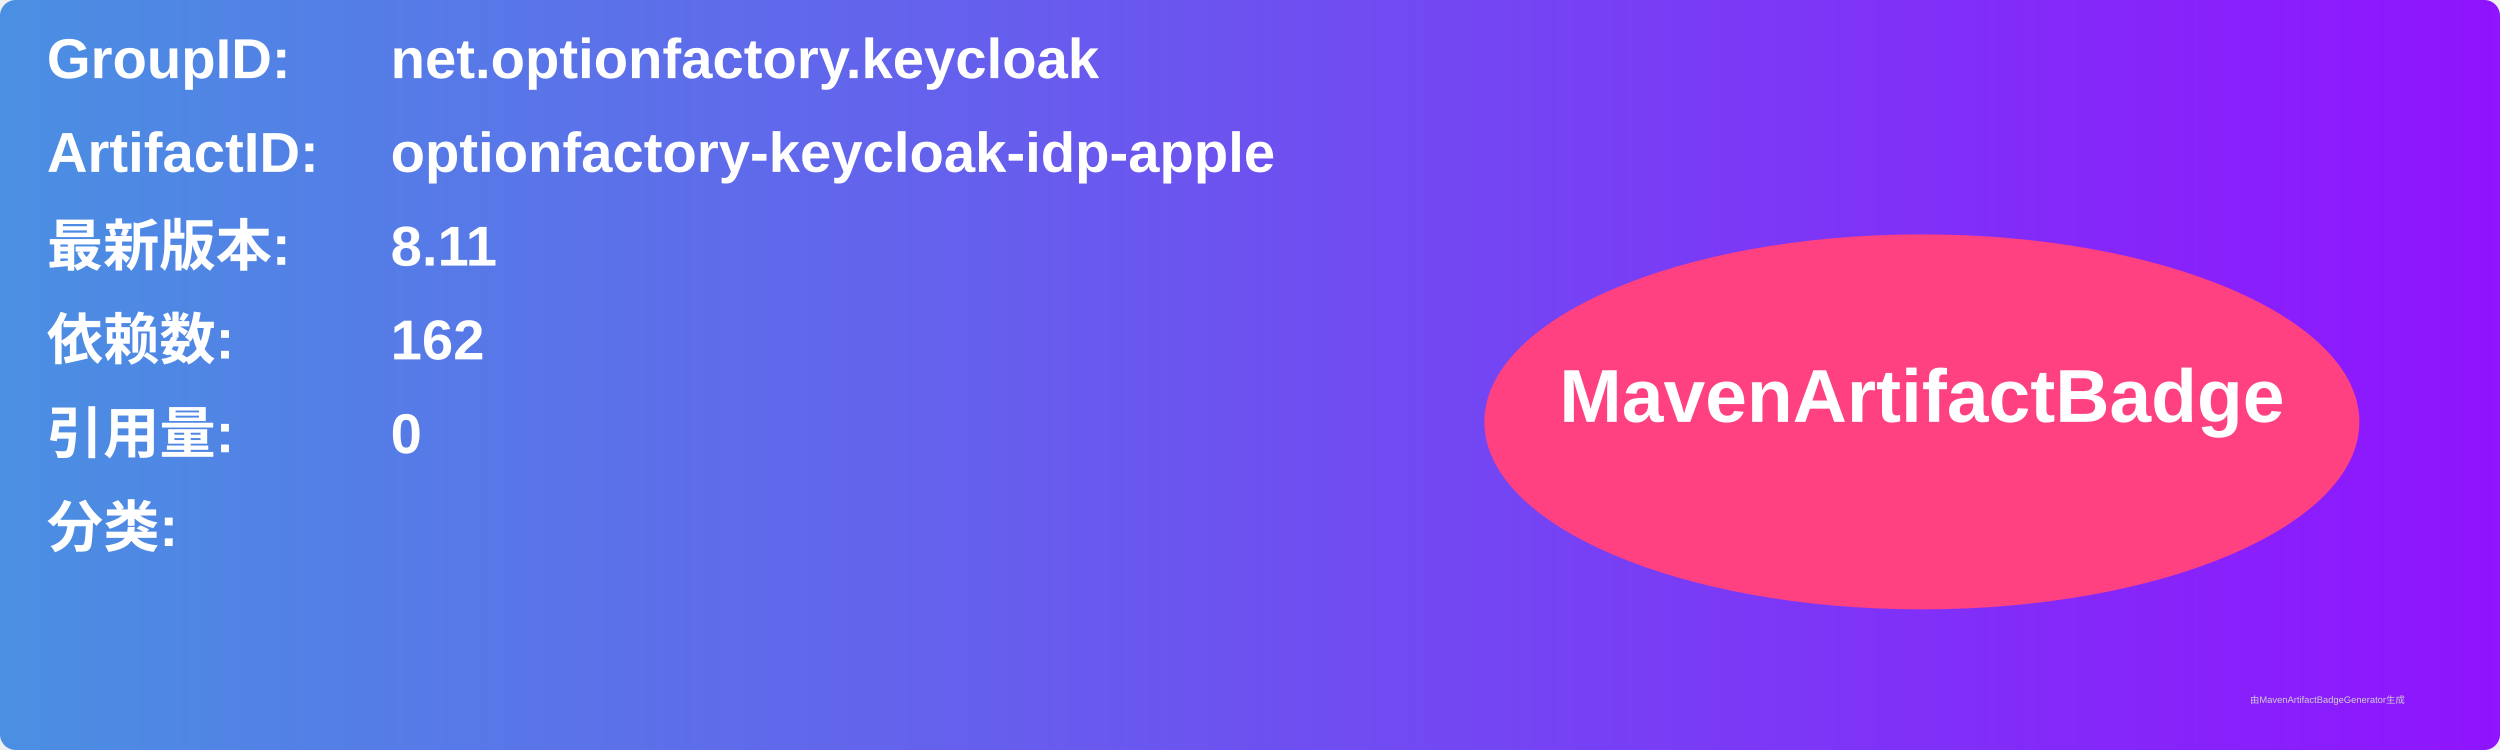
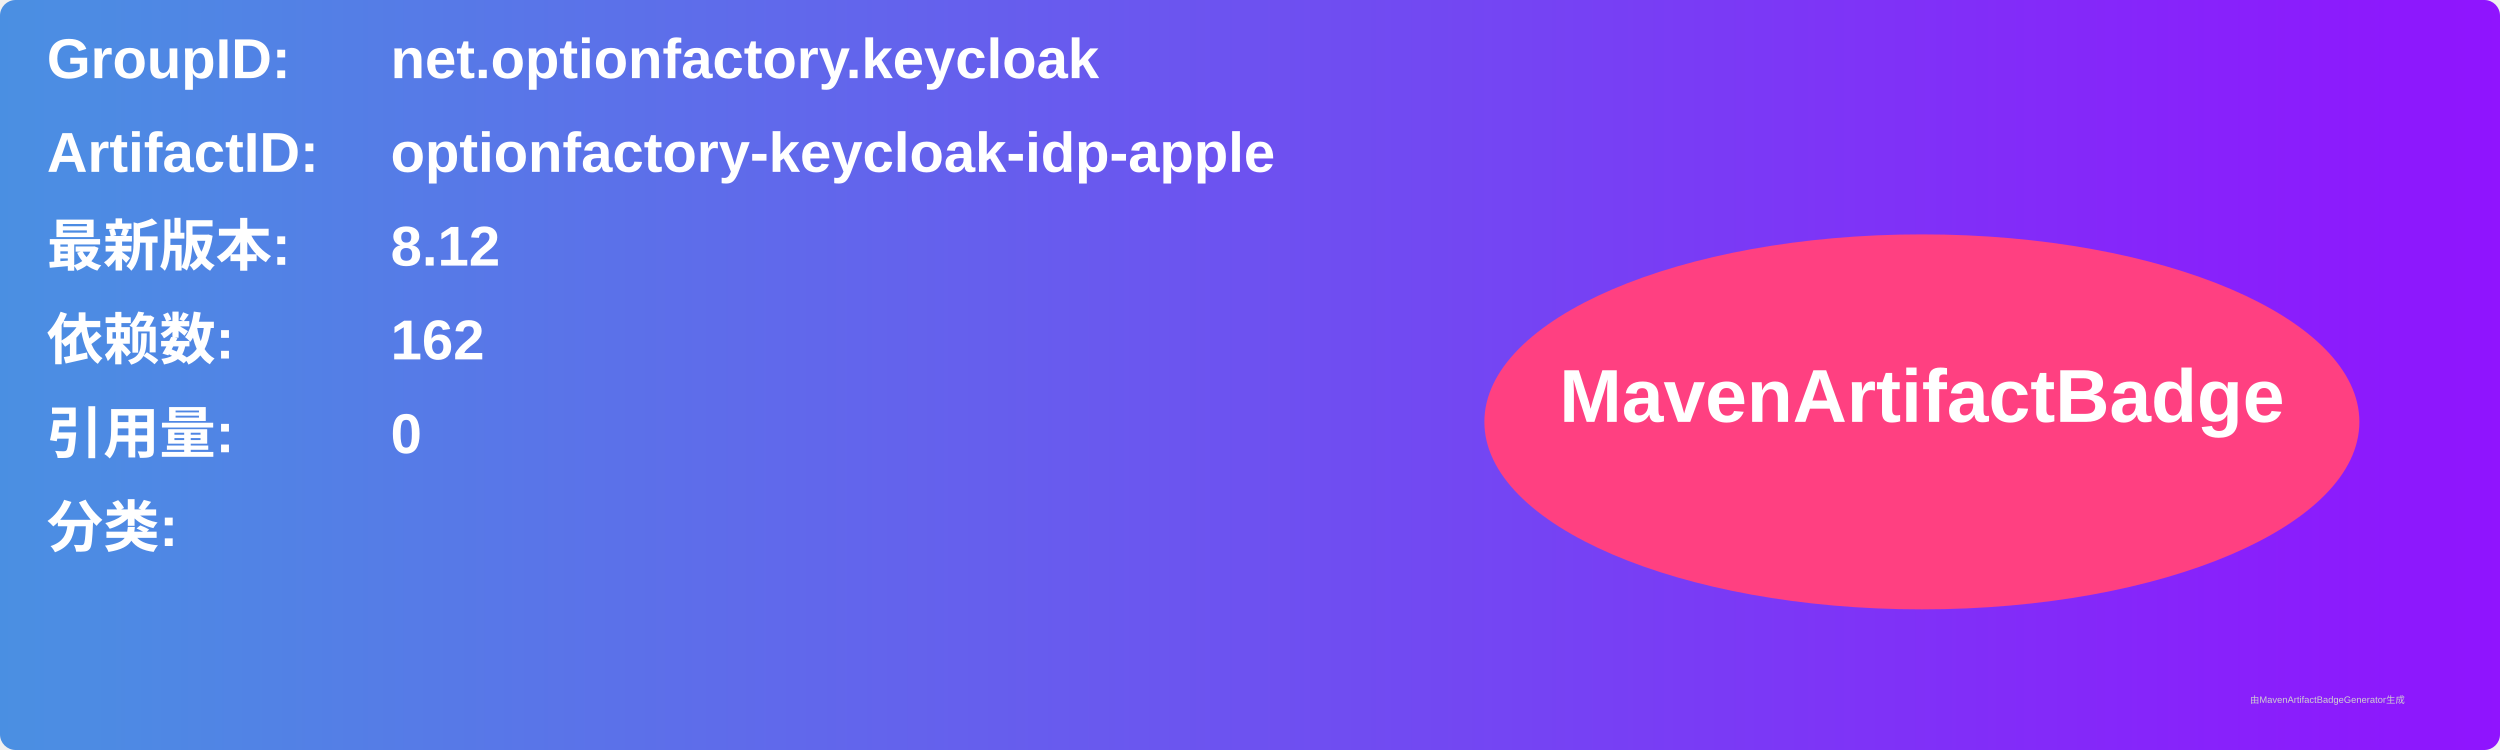
<svg xmlns="http://www.w3.org/2000/svg" width="800" height="240" viewBox="0 0 800 240">
  <linearGradient id="grad" x1="0%" y1="0%" x2="100%" y2="0%">
    <stop offset="0%" stop-color="#4a90e2" />
    <stop offset="100%" stop-color="#9013fe" />
  </linearGradient>
  <rect width="100%" height="100%" rx="5" ry="5" fill="url(#grad)" />
  <g transform="translate(15, 15)">
    <text x="0" y="10" font-family="Arial" font-size="18" fill="white" font-weight="bold" width="260">GroupID:</text>
    <text x="110" y="10" font-family="Arial" font-size="18" fill="white" font-weight="bold" width="460">net.optionfactory.keycloak</text>
    <text x="0" y="40" font-family="Arial" font-size="18" fill="white" font-weight="bold" width="260">ArtifactID:</text>
    <text x="110" y="40" font-family="Arial" font-size="18" fill="white" font-weight="bold" width="460">optionfactory-keycloak-idp-apple</text>
    <text x="0" y="70" font-family="Arial" font-size="18" fill="white" font-weight="bold">最新版本:</text>
    <text x="110" y="70" font-family="Arial" font-size="18" fill="white" font-weight="bold">
-       <tspan font-weight="bold">8.11</tspan>
+       <tspan font-weight="bold">8.12</tspan>
    </text>
    <text x="0" y="100" font-family="Arial" font-size="18" fill="white" font-weight="bold">依赖数: </text>
    <text x="110" y="100" font-family="Arial" font-size="18" fill="white">
      <tspan font-weight="bold">162</tspan>
    </text>
    <text x="0" y="130" font-family="Arial" font-size="18" fill="white" font-weight="bold">引用量: </text>
    <text x="110" y="130" font-family="Arial" font-size="18" fill="white">
      <tspan font-weight="bold">0</tspan>
    </text>
    <text x="0" y="160" font-family="Arial" font-size="18" fill="white" font-weight="bold">分类:</text>
    <text x="10" y="190" font-family="Arial" font-size="10" fill="white">
      <tspan font-weight="bold" />
    </text>
    <ellipse cx="600" cy="120" rx="140" ry="60" fill="#ff4081" />
    <text x="600" y="120" text-anchor="middle" font-family="Arial" font-size="24" fill="white" font-weight="bold">MavenArtifactBadge</text>
  </g>
  <text x="720" y="225" font-family="Arial" font-size="3" fill="#d0d0d0">由MavenArtifactBadgeGenerator生成</text>
</svg>
